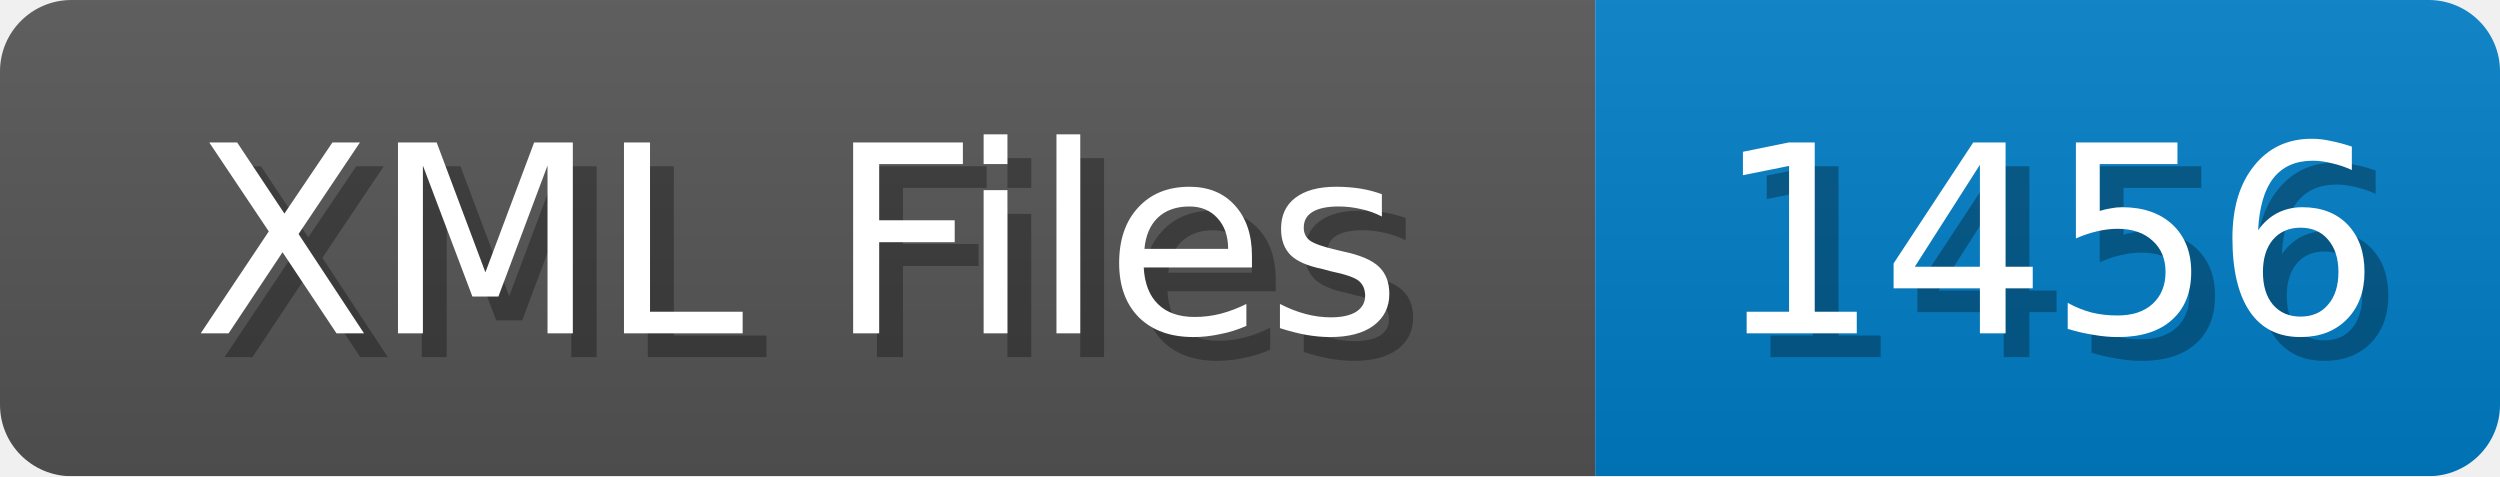
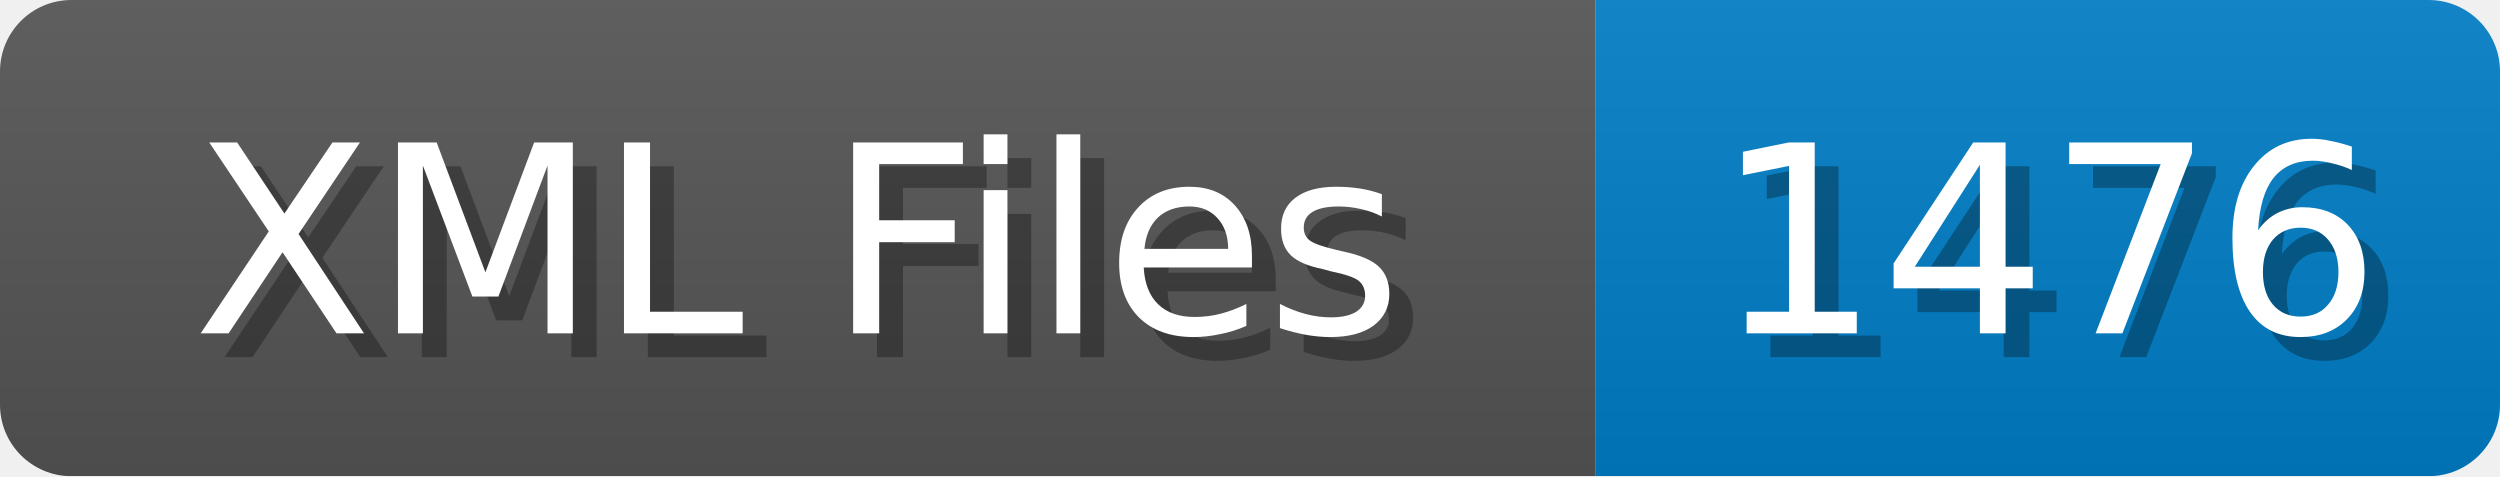
<svg xmlns="http://www.w3.org/2000/svg" width="105" height="20">
  <linearGradient id="b" x2="0" y2="100%">
    <stop offset="0" stop-color="#bbb" stop-opacity=".1" />
    <stop offset="1" stop-opacity=".1" />
  </linearGradient>
  <mask id="anybadge_1">
    <rect width="105" height="20" rx="3" fill="#fff" />
  </mask>
  <g mask="url(#anybadge_1)">
    <path fill="#555" d="M0 0h67v20H0z" />
    <path fill="#007ec6" d="M67 0h38v20H67z" />
    <path fill="url(#b)" d="M0 0h105v20H0z" />
  </g>
  <g fill="#fff" text-anchor="middle" font-family="DejaVu Sans,Verdana,Geneva,sans-serif" font-size="11">
    <text x="34.5" y="15" fill="#010101" fill-opacity=".3">XML Files</text>
    <text x="33.5" y="14">XML Files</text>
  </g>
  <g fill="#fff" text-anchor="middle" font-family="DejaVu Sans,Verdana,Geneva,sans-serif" font-size="11">
-     <text x="87.0" y="15" fill="#010101" fill-opacity=".3">1456</text>
-     <text x="86.0" y="14">1456</text>
+     <text x="87.0" y="15" fill="#010101" fill-opacity=".3">1476</text>
+     <text x="86.0" y="14">1476</text>
  </g>
</svg>
